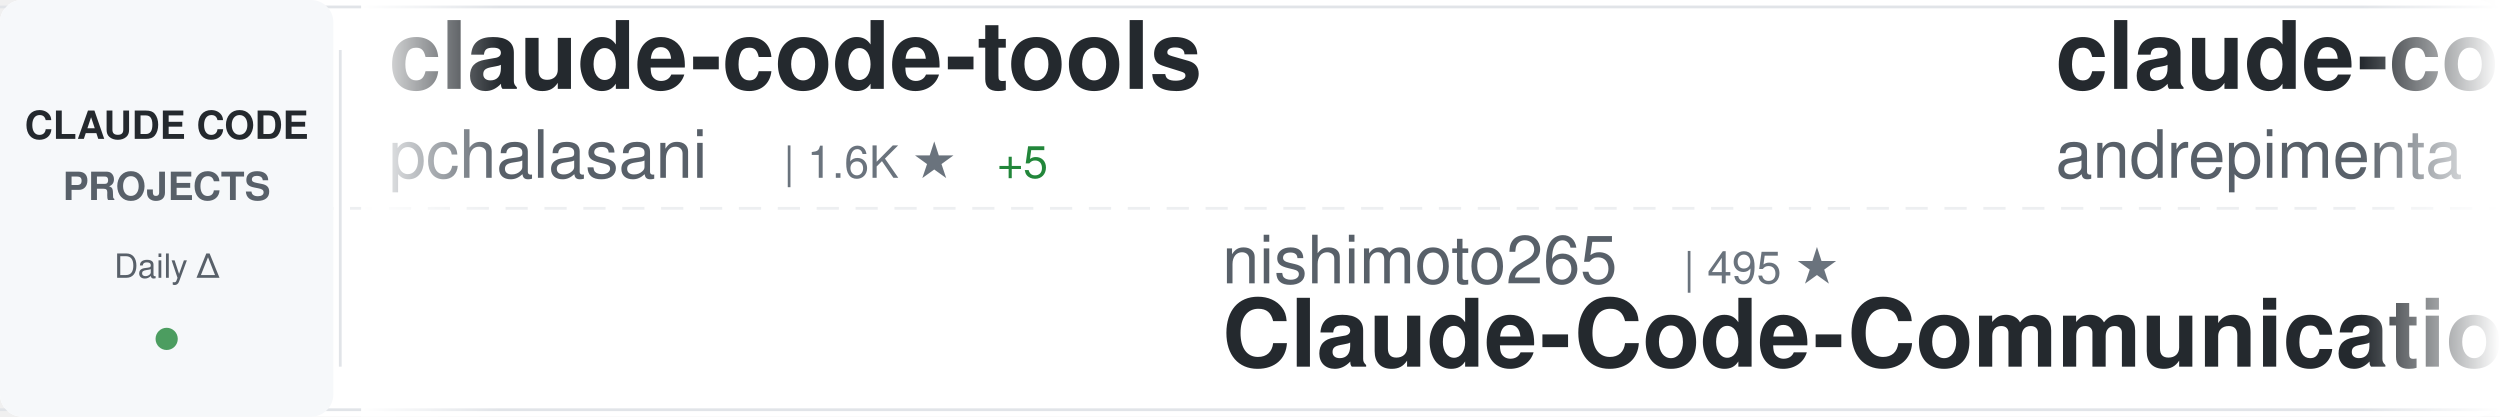
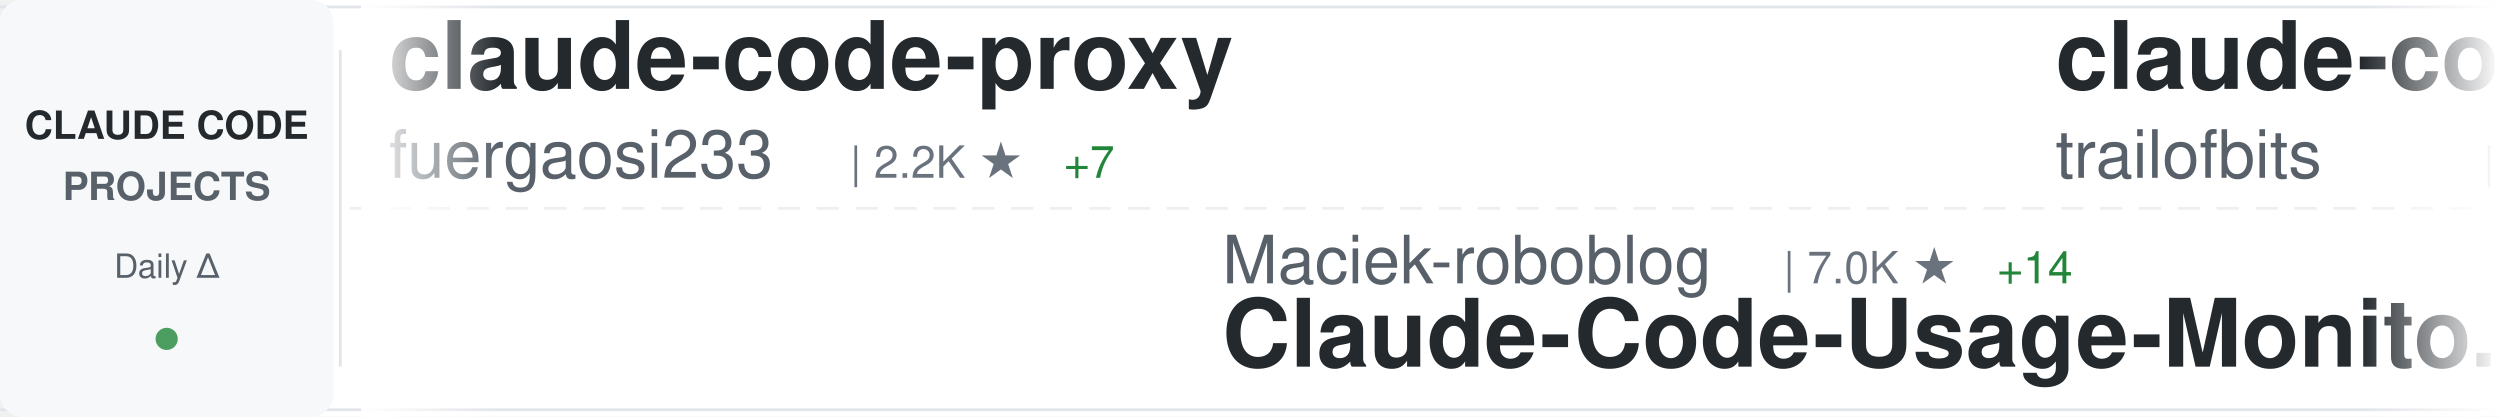
<svg xmlns="http://www.w3.org/2000/svg" width="900" height="150">
  <defs>
    <linearGradient id="awesomeLeftFade" x1="0%" y1="0%" x2="100%" y2="0%">
      <stop offset="0%" style="stop-color:#ffffff;stop-opacity:1" />
      <stop offset="100%" style="stop-color:#ffffff;stop-opacity:0" />
    </linearGradient>
    <linearGradient id="awesomeRightFade" x1="0%" y1="0%" x2="100%" y2="0%">
      <stop offset="0%" style="stop-color:#ffffff;stop-opacity:0" />
      <stop offset="100%" style="stop-color:#ffffff;stop-opacity:1" />
    </linearGradient>
  </defs>
  <rect width="900" height="150" fill="#ffffff" rx="8" />
  <rect x="0" y="2" width="900" height="1" fill="#e1e4e8" />
  <rect x="0" y="147" width="900" height="1" fill="#e1e4e8" />
  <line x1="0" y1="75" x2="900" y2="75" stroke="#e1e4e8" stroke-width="1" stroke-dasharray="8 6" opacity="0.6" />
  <rect x="0" y="0" width="120" height="150" fill="#f6f8fa" rx="8" />
  <text x="60" y="50" font-family="-apple-system, BlinkMacSystemFont, 'Segoe UI', Helvetica, Arial, sans-serif" font-size="14" font-weight="600" fill="#24292e" text-anchor="middle">CLAUDE CODE</text>
  <text x="60" y="72" font-family="-apple-system, BlinkMacSystemFont, 'Segoe UI', Helvetica, Arial, sans-serif" font-size="14" font-weight="600" fill="#586069" text-anchor="middle">PROJECTS</text>
  <text x="60" y="100" font-family="-apple-system, BlinkMacSystemFont, 'Segoe UI', Helvetica, Arial, sans-serif" font-size="12" font-weight="500" fill="#586069" text-anchor="middle">Daily Δ</text>
  <circle cx="60" cy="122" r="4" fill="#22863a" opacity="0.8" />
  <rect x="122" y="18" width="1" height="114" fill="#e1e4e8" />
  <clipPath id="awesomeTickerClip">
    <rect x="130" y="0" width="770" height="150" />
  </clipPath>
  <g clip-path="url(#awesomeTickerClip)">
    <g id="awesomeTickerItems">
      <animateTransform attributeName="transform" attributeType="XML" type="translate" from="0 0" to="-3000 0" dur="54s" repeatCount="indefinite" />
      <g transform="translate(0, 0)">
-         <text x="140" y="32" font-family="-apple-system, BlinkMacSystemFont, 'Segoe UI', Helvetica, Arial, sans-serif" font-size="34" font-weight="600" fill="#24292e">claude-code-tools</text>
-         <text x="140" y="64" font-family="-apple-system, BlinkMacSystemFont, 'Segoe UI', Helvetica, Arial, sans-serif" font-size="24" font-weight="400" fill="#586069">pchalasani</text>
-         <text x="282" y="64" font-family="-apple-system, BlinkMacSystemFont, 'Segoe UI', Helvetica, Arial, sans-serif" font-size="16" font-weight="500" fill="#6a737d">| 1.6K ★</text>
-         <text x="359" y="64" font-family="-apple-system, BlinkMacSystemFont, 'Segoe UI', Helvetica, Arial, sans-serif" font-size="16" font-weight="500" fill="#22863a"> +5</text>
+         <text x="140" y="32" font-family="-apple-system, BlinkMacSystemFont, 'Segoe UI', Helvetica, Arial, sans-serif" font-size="34" font-weight="600" fill="#24292e">claude-code-proxy</text>
+         <text x="140" y="64" font-family="-apple-system, BlinkMacSystemFont, 'Segoe UI', Helvetica, Arial, sans-serif" font-size="24" font-weight="400" fill="#586069">fuergaosi233</text>
+         <text x="306" y="64" font-family="-apple-system, BlinkMacSystemFont, 'Segoe UI', Helvetica, Arial, sans-serif" font-size="16" font-weight="500" fill="#6a737d">| 2.2K ★</text>
+         <text x="383" y="64" font-family="-apple-system, BlinkMacSystemFont, 'Segoe UI', Helvetica, Arial, sans-serif" font-size="16" font-weight="500" fill="#22863a"> +7</text>
      </g>
      <g transform="translate(300, 0)">
-         <text x="140" y="102" font-family="-apple-system, BlinkMacSystemFont, 'Segoe UI', Helvetica, Arial, sans-serif" font-size="24" font-weight="400" fill="#586069">nishimoto265</text>
-         <text x="306" y="102" font-family="-apple-system, BlinkMacSystemFont, 'Segoe UI', Helvetica, Arial, sans-serif" font-size="16" font-weight="500" fill="#6a737d">| 495 ★</text>
-         <text x="140" y="132" font-family="-apple-system, BlinkMacSystemFont, 'Segoe UI', Helvetica, Arial, sans-serif" font-size="34" font-weight="600" fill="#24292e">Claude-Code-Communicatio...</text>
+         <text x="140" y="102" font-family="-apple-system, BlinkMacSystemFont, 'Segoe UI', Helvetica, Arial, sans-serif" font-size="24" font-weight="400" fill="#586069">Maciek-roboblog</text>
+         <text x="342" y="102" font-family="-apple-system, BlinkMacSystemFont, 'Segoe UI', Helvetica, Arial, sans-serif" font-size="16" font-weight="500" fill="#6a737d">| 7.0K ★</text>
+         <text x="419" y="102" font-family="-apple-system, BlinkMacSystemFont, 'Segoe UI', Helvetica, Arial, sans-serif" font-size="16" font-weight="500" fill="#22863a"> +14</text>
+         <text x="140" y="132" font-family="-apple-system, BlinkMacSystemFont, 'Segoe UI', Helvetica, Arial, sans-serif" font-size="34" font-weight="600" fill="#24292e">Claude-Code-Usage-Monito...</text>
      </g>
      <g transform="translate(600, 0)">
-         <text x="140" y="32" font-family="-apple-system, BlinkMacSystemFont, 'Segoe UI', Helvetica, Arial, sans-serif" font-size="34" font-weight="600" fill="#24292e">claude-code-chat</text>
-         <text x="140" y="64" font-family="-apple-system, BlinkMacSystemFont, 'Segoe UI', Helvetica, Arial, sans-serif" font-size="24" font-weight="400" fill="#586069">andrepimenta</text>
-         <text x="306" y="64" font-family="-apple-system, BlinkMacSystemFont, 'Segoe UI', Helvetica, Arial, sans-serif" font-size="16" font-weight="500" fill="#6a737d">| 1.0K ★</text>
+         <text x="140" y="32" font-family="-apple-system, BlinkMacSystemFont, 'Segoe UI', Helvetica, Arial, sans-serif" font-size="34" font-weight="600" fill="#24292e">claude-code-config</text>
+         <text x="140" y="64" font-family="-apple-system, BlinkMacSystemFont, 'Segoe UI', Helvetica, Arial, sans-serif" font-size="24" font-weight="400" fill="#586069">trailofbits</text>
+         <text x="294" y="64" font-family="-apple-system, BlinkMacSystemFont, 'Segoe UI', Helvetica, Arial, sans-serif" font-size="16" font-weight="500" fill="#6a737d">| 1.6K ★</text>
+         <text x="371" y="64" font-family="-apple-system, BlinkMacSystemFont, 'Segoe UI', Helvetica, Arial, sans-serif" font-size="16" font-weight="500" fill="#22863a"> +8</text>
      </g>
      <g transform="translate(900, 0)">
-         <text x="140" y="102" font-family="-apple-system, BlinkMacSystemFont, 'Segoe UI', Helvetica, Arial, sans-serif" font-size="24" font-weight="400" fill="#586069">OneRedOak</text>
-         <text x="270" y="102" font-family="-apple-system, BlinkMacSystemFont, 'Segoe UI', Helvetica, Arial, sans-serif" font-size="16" font-weight="500" fill="#6a737d">| 3.7K ★</text>
-         <text x="347" y="102" font-family="-apple-system, BlinkMacSystemFont, 'Segoe UI', Helvetica, Arial, sans-serif" font-size="16" font-weight="500" fill="#22863a"> +3</text>
-         <text x="140" y="132" font-family="-apple-system, BlinkMacSystemFont, 'Segoe UI', Helvetica, Arial, sans-serif" font-size="34" font-weight="600" fill="#24292e">claude-code-workflows</text>
+         <text x="140" y="102" font-family="-apple-system, BlinkMacSystemFont, 'Segoe UI', Helvetica, Arial, sans-serif" font-size="24" font-weight="400" fill="#586069">BloopAI</text>
+         <text x="246" y="102" font-family="-apple-system, BlinkMacSystemFont, 'Segoe UI', Helvetica, Arial, sans-serif" font-size="16" font-weight="500" fill="#6a737d">| 23.4K ★</text>
+         <text x="332" y="102" font-family="-apple-system, BlinkMacSystemFont, 'Segoe UI', Helvetica, Arial, sans-serif" font-size="16" font-weight="500" fill="#22863a"> +64</text>
+         <text x="140" y="132" font-family="-apple-system, BlinkMacSystemFont, 'Segoe UI', Helvetica, Arial, sans-serif" font-size="34" font-weight="600" fill="#24292e">vibe-kanban</text>
      </g>
      <g transform="translate(1200, 0)">
-         <text x="140" y="32" font-family="-apple-system, BlinkMacSystemFont, 'Segoe UI', Helvetica, Arial, sans-serif" font-size="34" font-weight="600" fill="#24292e">sc-claude-code-files</text>
-         <text x="140" y="64" font-family="-apple-system, BlinkMacSystemFont, 'Segoe UI', Helvetica, Arial, sans-serif" font-size="24" font-weight="400" fill="#586069">https-deeplearning-ai</text>
-         <text x="414" y="64" font-family="-apple-system, BlinkMacSystemFont, 'Segoe UI', Helvetica, Arial, sans-serif" font-size="16" font-weight="500" fill="#6a737d">| 454 ★</text>
-         <text x="482" y="64" font-family="-apple-system, BlinkMacSystemFont, 'Segoe UI', Helvetica, Arial, sans-serif" font-size="16" font-weight="500" fill="#22863a"> +1</text>
+         <text x="140" y="32" font-family="-apple-system, BlinkMacSystemFont, 'Segoe UI', Helvetica, Arial, sans-serif" font-size="34" font-weight="600" fill="#24292e">spec-kit</text>
+         <text x="140" y="64" font-family="-apple-system, BlinkMacSystemFont, 'Segoe UI', Helvetica, Arial, sans-serif" font-size="24" font-weight="400" fill="#586069">github</text>
+         <text x="234" y="64" font-family="-apple-system, BlinkMacSystemFont, 'Segoe UI', Helvetica, Arial, sans-serif" font-size="16" font-weight="500" fill="#6a737d">| 78.0K ★</text>
+         <text x="320" y="64" font-family="-apple-system, BlinkMacSystemFont, 'Segoe UI', Helvetica, Arial, sans-serif" font-size="16" font-weight="500" fill="#22863a"> +394</text>
      </g>
      <g transform="translate(1500, 0)">
-         <text x="140" y="102" font-family="-apple-system, BlinkMacSystemFont, 'Segoe UI', Helvetica, Arial, sans-serif" font-size="24" font-weight="400" fill="#586069">darcyegb</text>
-         <text x="258" y="102" font-family="-apple-system, BlinkMacSystemFont, 'Segoe UI', Helvetica, Arial, sans-serif" font-size="16" font-weight="500" fill="#6a737d">| 601 ★</text>
-         <text x="326" y="102" font-family="-apple-system, BlinkMacSystemFont, 'Segoe UI', Helvetica, Arial, sans-serif" font-size="16" font-weight="500" fill="#22863a"> +6</text>
-         <text x="140" y="132" font-family="-apple-system, BlinkMacSystemFont, 'Segoe UI', Helvetica, Arial, sans-serif" font-size="34" font-weight="600" fill="#24292e">ClaudeCodeAgents</text>
+         <text x="140" y="102" font-family="-apple-system, BlinkMacSystemFont, 'Segoe UI', Helvetica, Arial, sans-serif" font-size="24" font-weight="400" fill="#586069">kn1026</text>
+         <text x="234" y="102" font-family="-apple-system, BlinkMacSystemFont, 'Segoe UI', Helvetica, Arial, sans-serif" font-size="16" font-weight="500" fill="#6a737d">| 705 ★</text>
+         <text x="140" y="132" font-family="-apple-system, BlinkMacSystemFont, 'Segoe UI', Helvetica, Arial, sans-serif" font-size="34" font-weight="600" fill="#24292e">cc</text>
      </g>
      <g transform="translate(1800, 0)">
-         <text x="140" y="32" font-family="-apple-system, BlinkMacSystemFont, 'Segoe UI', Helvetica, Arial, sans-serif" font-size="34" font-weight="600" fill="#24292e">spec-kit</text>
-         <text x="140" y="64" font-family="-apple-system, BlinkMacSystemFont, 'Segoe UI', Helvetica, Arial, sans-serif" font-size="24" font-weight="400" fill="#586069">github</text>
-         <text x="234" y="64" font-family="-apple-system, BlinkMacSystemFont, 'Segoe UI', Helvetica, Arial, sans-serif" font-size="16" font-weight="500" fill="#6a737d">| 77.9K ★</text>
-         <text x="320" y="64" font-family="-apple-system, BlinkMacSystemFont, 'Segoe UI', Helvetica, Arial, sans-serif" font-size="16" font-weight="500" fill="#22863a"> +377</text>
+         <text x="140" y="32" font-family="-apple-system, BlinkMacSystemFont, 'Segoe UI', Helvetica, Arial, sans-serif" font-size="34" font-weight="600" fill="#24292e">my-claude-code-setup</text>
+         <text x="140" y="64" font-family="-apple-system, BlinkMacSystemFont, 'Segoe UI', Helvetica, Arial, sans-serif" font-size="24" font-weight="400" fill="#586069">centminmod</text>
+         <text x="282" y="64" font-family="-apple-system, BlinkMacSystemFont, 'Segoe UI', Helvetica, Arial, sans-serif" font-size="16" font-weight="500" fill="#6a737d">| 2.1K ★</text>
+         <text x="359" y="64" font-family="-apple-system, BlinkMacSystemFont, 'Segoe UI', Helvetica, Arial, sans-serif" font-size="16" font-weight="500" fill="#22863a"> +14</text>
      </g>
      <g transform="translate(2100, 0)">
-         <text x="140" y="102" font-family="-apple-system, BlinkMacSystemFont, 'Segoe UI', Helvetica, Arial, sans-serif" font-size="24" font-weight="400" fill="#586069">centminmod</text>
-         <text x="282" y="102" font-family="-apple-system, BlinkMacSystemFont, 'Segoe UI', Helvetica, Arial, sans-serif" font-size="16" font-weight="500" fill="#6a737d">| 2.1K ★</text>
-         <text x="359" y="102" font-family="-apple-system, BlinkMacSystemFont, 'Segoe UI', Helvetica, Arial, sans-serif" font-size="16" font-weight="500" fill="#22863a"> +12</text>
-         <text x="140" y="132" font-family="-apple-system, BlinkMacSystemFont, 'Segoe UI', Helvetica, Arial, sans-serif" font-size="34" font-weight="600" fill="#24292e">my-claude-code-setup</text>
+         <text x="140" y="102" font-family="-apple-system, BlinkMacSystemFont, 'Segoe UI', Helvetica, Arial, sans-serif" font-size="24" font-weight="400" fill="#586069">lst97</text>
+         <text x="222" y="102" font-family="-apple-system, BlinkMacSystemFont, 'Segoe UI', Helvetica, Arial, sans-serif" font-size="16" font-weight="500" fill="#6a737d">| 1.5K ★</text>
+         <text x="299" y="102" font-family="-apple-system, BlinkMacSystemFont, 'Segoe UI', Helvetica, Arial, sans-serif" font-size="16" font-weight="500" fill="#22863a"> +2</text>
+         <text x="140" y="132" font-family="-apple-system, BlinkMacSystemFont, 'Segoe UI', Helvetica, Arial, sans-serif" font-size="34" font-weight="600" fill="#24292e">claude-code-sub-agents</text>
      </g>
      <g transform="translate(2400, 0)">
-         <text x="140" y="32" font-family="-apple-system, BlinkMacSystemFont, 'Segoe UI', Helvetica, Arial, sans-serif" font-size="34" font-weight="600" fill="#24292e">ralph-claude-code</text>
-         <text x="140" y="64" font-family="-apple-system, BlinkMacSystemFont, 'Segoe UI', Helvetica, Arial, sans-serif" font-size="24" font-weight="400" fill="#586069">frankbria</text>
-         <text x="270" y="64" font-family="-apple-system, BlinkMacSystemFont, 'Segoe UI', Helvetica, Arial, sans-serif" font-size="16" font-weight="500" fill="#6a737d">| 8.0K ★</text>
-         <text x="347" y="64" font-family="-apple-system, BlinkMacSystemFont, 'Segoe UI', Helvetica, Arial, sans-serif" font-size="16" font-weight="500" fill="#22863a"> +42</text>
+         <text x="140" y="32" font-family="-apple-system, BlinkMacSystemFont, 'Segoe UI', Helvetica, Arial, sans-serif" font-size="34" font-weight="600" fill="#24292e">opencode</text>
+         <text x="140" y="64" font-family="-apple-system, BlinkMacSystemFont, 'Segoe UI', Helvetica, Arial, sans-serif" font-size="24" font-weight="400" fill="#586069">anomalyco</text>
+         <text x="270" y="64" font-family="-apple-system, BlinkMacSystemFont, 'Segoe UI', Helvetica, Arial, sans-serif" font-size="16" font-weight="500" fill="#6a737d">| 124.3K ★</text>
+         <text x="365" y="64" font-family="-apple-system, BlinkMacSystemFont, 'Segoe UI', Helvetica, Arial, sans-serif" font-size="16" font-weight="500" fill="#22863a"> +689</text>
      </g>
      <g transform="translate(2700, 0)">
-         <text x="140" y="102" font-family="-apple-system, BlinkMacSystemFont, 'Segoe UI', Helvetica, Arial, sans-serif" font-size="24" font-weight="400" fill="#586069">diet103</text>
-         <text x="246" y="102" font-family="-apple-system, BlinkMacSystemFont, 'Segoe UI', Helvetica, Arial, sans-serif" font-size="16" font-weight="500" fill="#6a737d">| 9.3K ★</text>
-         <text x="323" y="102" font-family="-apple-system, BlinkMacSystemFont, 'Segoe UI', Helvetica, Arial, sans-serif" font-size="16" font-weight="500" fill="#22863a"> +12</text>
-         <text x="140" y="132" font-family="-apple-system, BlinkMacSystemFont, 'Segoe UI', Helvetica, Arial, sans-serif" font-size="34" font-weight="600" fill="#24292e">claude-code-infrastructu...</text>
+         <text x="140" y="102" font-family="-apple-system, BlinkMacSystemFont, 'Segoe UI', Helvetica, Arial, sans-serif" font-size="24" font-weight="400" fill="#586069">anthropics</text>
+         <text x="282" y="102" font-family="-apple-system, BlinkMacSystemFont, 'Segoe UI', Helvetica, Arial, sans-serif" font-size="16" font-weight="500" fill="#6a737d">| 610 ★</text>
+         <text x="140" y="132" font-family="-apple-system, BlinkMacSystemFont, 'Segoe UI', Helvetica, Arial, sans-serif" font-size="34" font-weight="600" fill="#24292e">claude-code-base-action</text>
      </g>
      <g transform="translate(3000, 0)">
-         <text x="140" y="32" font-family="-apple-system, BlinkMacSystemFont, 'Segoe UI', Helvetica, Arial, sans-serif" font-size="34" font-weight="600" fill="#24292e">claude-code-tools</text>
-         <text x="140" y="64" font-family="-apple-system, BlinkMacSystemFont, 'Segoe UI', Helvetica, Arial, sans-serif" font-size="24" font-weight="400" fill="#586069">pchalasani</text>
-         <text x="282" y="64" font-family="-apple-system, BlinkMacSystemFont, 'Segoe UI', Helvetica, Arial, sans-serif" font-size="16" font-weight="500" fill="#6a737d">| 1.6K ★</text>
-         <text x="359" y="64" font-family="-apple-system, BlinkMacSystemFont, 'Segoe UI', Helvetica, Arial, sans-serif" font-size="16" font-weight="500" fill="#22863a"> +5</text>
+         <text x="140" y="32" font-family="-apple-system, BlinkMacSystemFont, 'Segoe UI', Helvetica, Arial, sans-serif" font-size="34" font-weight="600" fill="#24292e">claude-code-proxy</text>
+         <text x="140" y="64" font-family="-apple-system, BlinkMacSystemFont, 'Segoe UI', Helvetica, Arial, sans-serif" font-size="24" font-weight="400" fill="#586069">fuergaosi233</text>
+         <text x="306" y="64" font-family="-apple-system, BlinkMacSystemFont, 'Segoe UI', Helvetica, Arial, sans-serif" font-size="16" font-weight="500" fill="#6a737d">| 2.2K ★</text>
+         <text x="383" y="64" font-family="-apple-system, BlinkMacSystemFont, 'Segoe UI', Helvetica, Arial, sans-serif" font-size="16" font-weight="500" fill="#22863a"> +7</text>
      </g>
      <g transform="translate(3300, 0)">
-         <text x="140" y="102" font-family="-apple-system, BlinkMacSystemFont, 'Segoe UI', Helvetica, Arial, sans-serif" font-size="24" font-weight="400" fill="#586069">nishimoto265</text>
-         <text x="306" y="102" font-family="-apple-system, BlinkMacSystemFont, 'Segoe UI', Helvetica, Arial, sans-serif" font-size="16" font-weight="500" fill="#6a737d">| 495 ★</text>
-         <text x="140" y="132" font-family="-apple-system, BlinkMacSystemFont, 'Segoe UI', Helvetica, Arial, sans-serif" font-size="34" font-weight="600" fill="#24292e">Claude-Code-Communicatio...</text>
+         <text x="140" y="102" font-family="-apple-system, BlinkMacSystemFont, 'Segoe UI', Helvetica, Arial, sans-serif" font-size="24" font-weight="400" fill="#586069">Maciek-roboblog</text>
+         <text x="342" y="102" font-family="-apple-system, BlinkMacSystemFont, 'Segoe UI', Helvetica, Arial, sans-serif" font-size="16" font-weight="500" fill="#6a737d">| 7.0K ★</text>
+         <text x="419" y="102" font-family="-apple-system, BlinkMacSystemFont, 'Segoe UI', Helvetica, Arial, sans-serif" font-size="16" font-weight="500" fill="#22863a"> +14</text>
+         <text x="140" y="132" font-family="-apple-system, BlinkMacSystemFont, 'Segoe UI', Helvetica, Arial, sans-serif" font-size="34" font-weight="600" fill="#24292e">Claude-Code-Usage-Monito...</text>
      </g>
      <g transform="translate(3600, 0)">
-         <text x="140" y="32" font-family="-apple-system, BlinkMacSystemFont, 'Segoe UI', Helvetica, Arial, sans-serif" font-size="34" font-weight="600" fill="#24292e">claude-code-chat</text>
-         <text x="140" y="64" font-family="-apple-system, BlinkMacSystemFont, 'Segoe UI', Helvetica, Arial, sans-serif" font-size="24" font-weight="400" fill="#586069">andrepimenta</text>
-         <text x="306" y="64" font-family="-apple-system, BlinkMacSystemFont, 'Segoe UI', Helvetica, Arial, sans-serif" font-size="16" font-weight="500" fill="#6a737d">| 1.0K ★</text>
+         <text x="140" y="32" font-family="-apple-system, BlinkMacSystemFont, 'Segoe UI', Helvetica, Arial, sans-serif" font-size="34" font-weight="600" fill="#24292e">claude-code-config</text>
+         <text x="140" y="64" font-family="-apple-system, BlinkMacSystemFont, 'Segoe UI', Helvetica, Arial, sans-serif" font-size="24" font-weight="400" fill="#586069">trailofbits</text>
+         <text x="294" y="64" font-family="-apple-system, BlinkMacSystemFont, 'Segoe UI', Helvetica, Arial, sans-serif" font-size="16" font-weight="500" fill="#6a737d">| 1.6K ★</text>
+         <text x="371" y="64" font-family="-apple-system, BlinkMacSystemFont, 'Segoe UI', Helvetica, Arial, sans-serif" font-size="16" font-weight="500" fill="#22863a"> +8</text>
      </g>
      <g transform="translate(3900, 0)">
-         <text x="140" y="102" font-family="-apple-system, BlinkMacSystemFont, 'Segoe UI', Helvetica, Arial, sans-serif" font-size="24" font-weight="400" fill="#586069">OneRedOak</text>
-         <text x="270" y="102" font-family="-apple-system, BlinkMacSystemFont, 'Segoe UI', Helvetica, Arial, sans-serif" font-size="16" font-weight="500" fill="#6a737d">| 3.7K ★</text>
-         <text x="347" y="102" font-family="-apple-system, BlinkMacSystemFont, 'Segoe UI', Helvetica, Arial, sans-serif" font-size="16" font-weight="500" fill="#22863a"> +3</text>
-         <text x="140" y="132" font-family="-apple-system, BlinkMacSystemFont, 'Segoe UI', Helvetica, Arial, sans-serif" font-size="34" font-weight="600" fill="#24292e">claude-code-workflows</text>
+         <text x="140" y="102" font-family="-apple-system, BlinkMacSystemFont, 'Segoe UI', Helvetica, Arial, sans-serif" font-size="24" font-weight="400" fill="#586069">BloopAI</text>
+         <text x="246" y="102" font-family="-apple-system, BlinkMacSystemFont, 'Segoe UI', Helvetica, Arial, sans-serif" font-size="16" font-weight="500" fill="#6a737d">| 23.4K ★</text>
+         <text x="332" y="102" font-family="-apple-system, BlinkMacSystemFont, 'Segoe UI', Helvetica, Arial, sans-serif" font-size="16" font-weight="500" fill="#22863a"> +64</text>
+         <text x="140" y="132" font-family="-apple-system, BlinkMacSystemFont, 'Segoe UI', Helvetica, Arial, sans-serif" font-size="34" font-weight="600" fill="#24292e">vibe-kanban</text>
      </g>
    </g>
  </g>
  <rect x="130" y="0" width="50" height="150" fill="url(#awesomeLeftFade)" />
  <rect x="850" y="0" width="50" height="150" fill="url(#awesomeRightFade)" />
</svg>
